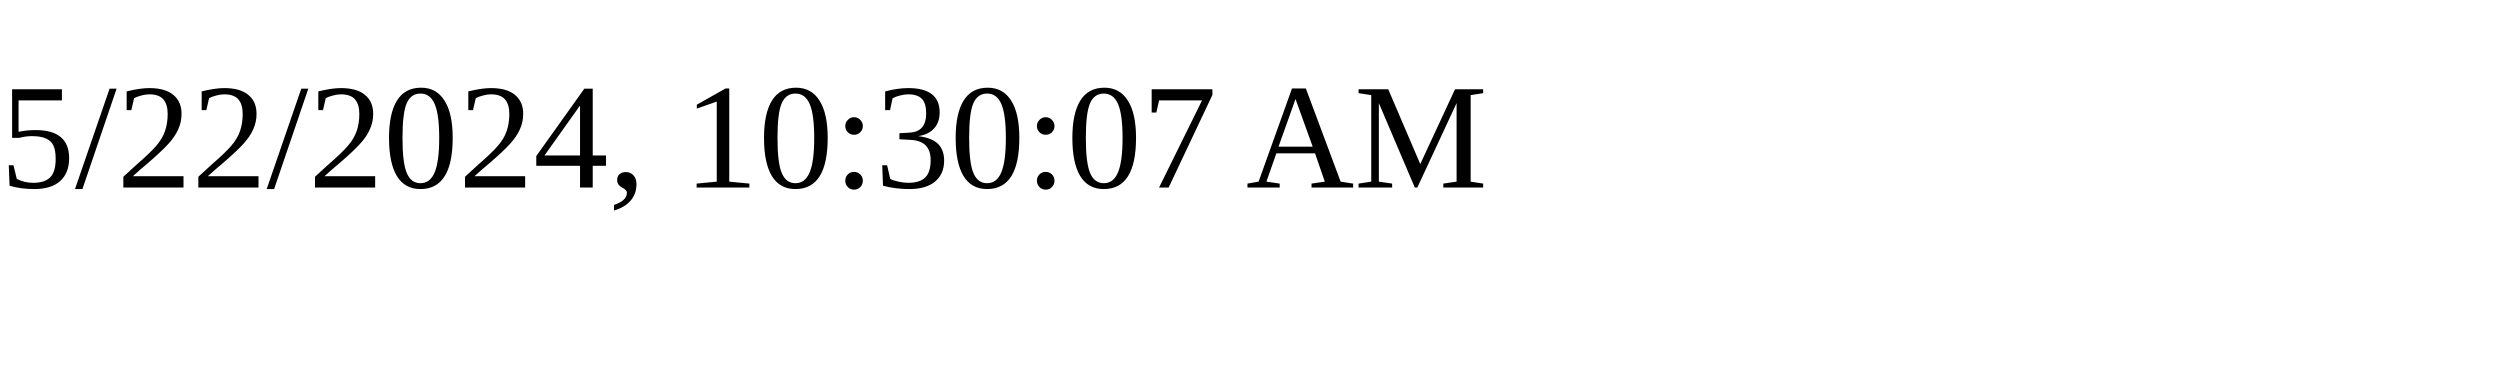
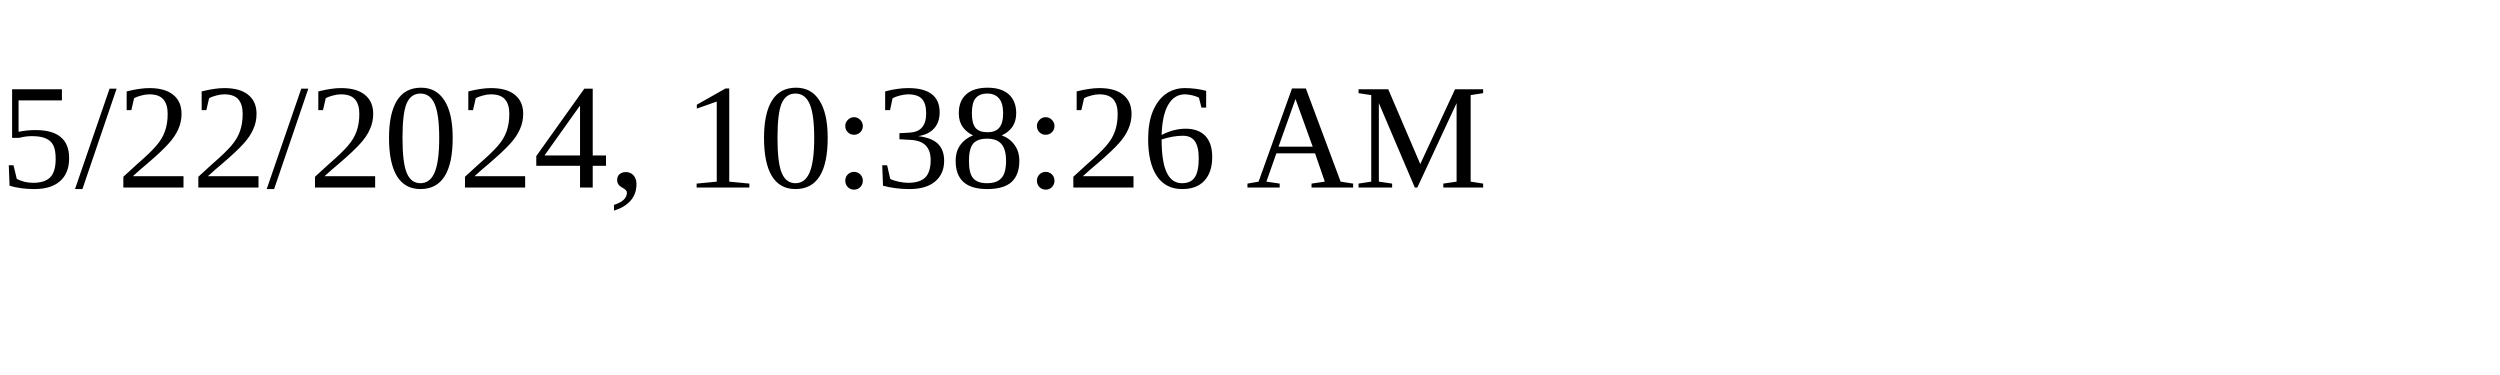
<svg xmlns="http://www.w3.org/2000/svg" height="30" width="200">
-   <text x="0" y="15">5/22/2024, 10:30:07 AM</text>
+   <text x="0" y="15">5/22/2024, 10:38:26 AM</text>
</svg>
